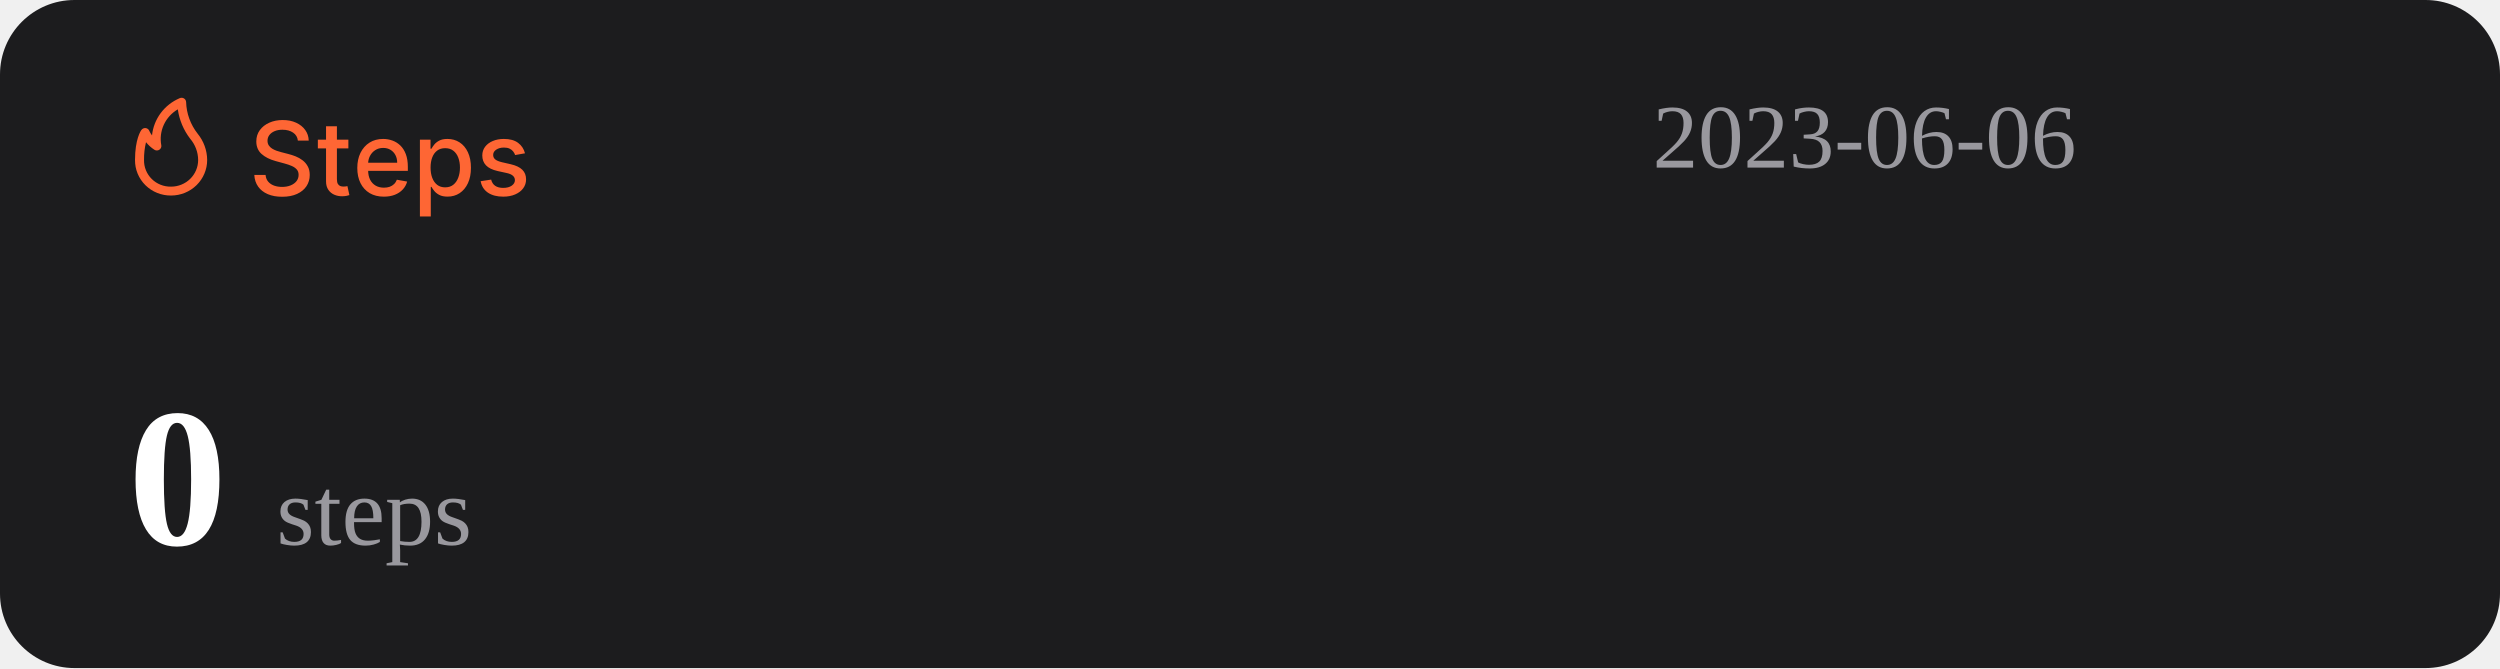
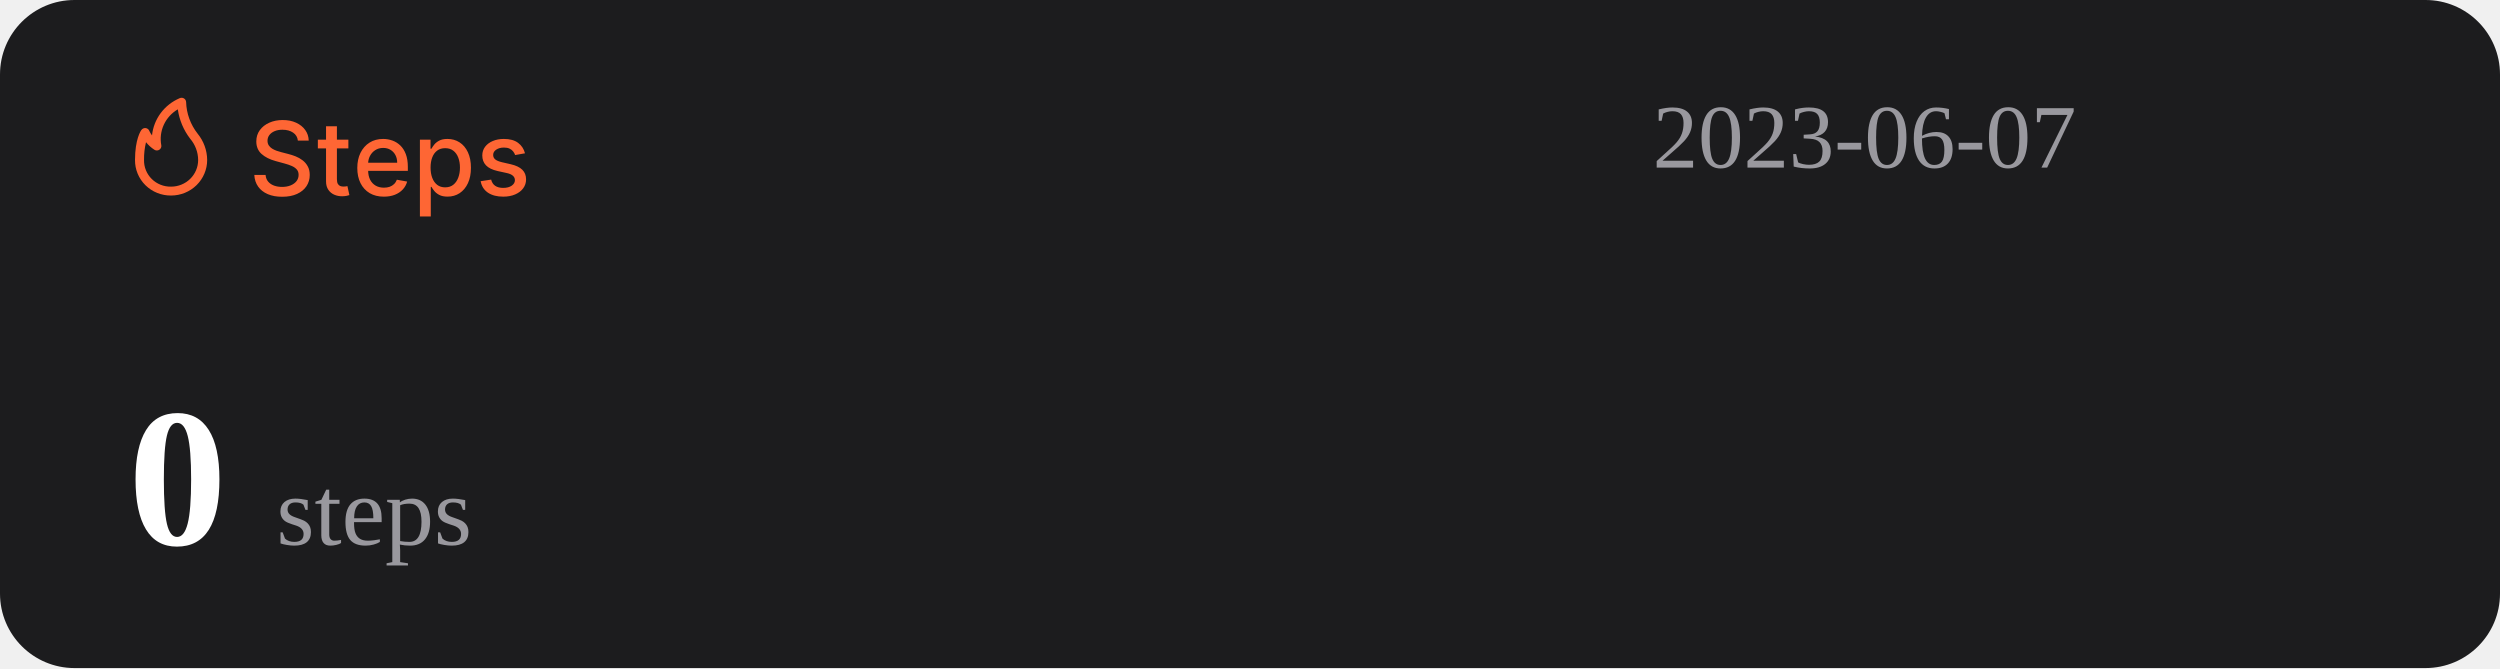
<svg xmlns="http://www.w3.org/2000/svg" width="1074" height="287" viewBox="0 0 1074 287" fill="none">
  <rect width="1074" height="287" rx="32" fill="#1C1C1E" />
  <path d="M127.969 60.406C127.802 58.927 127.115 57.781 125.906 56.969C124.698 56.146 123.177 55.734 121.344 55.734C120.031 55.734 118.896 55.943 117.938 56.359C116.979 56.766 116.234 57.328 115.703 58.047C115.182 58.755 114.922 59.562 114.922 60.469C114.922 61.229 115.099 61.885 115.453 62.438C115.818 62.99 116.292 63.453 116.875 63.828C117.469 64.193 118.104 64.5 118.781 64.75C119.458 64.99 120.109 65.188 120.734 65.344L123.859 66.156C124.88 66.406 125.927 66.745 127 67.172C128.073 67.599 129.068 68.162 129.984 68.859C130.901 69.557 131.641 70.422 132.203 71.453C132.776 72.484 133.063 73.719 133.063 75.156C133.063 76.969 132.594 78.578 131.656 79.984C130.729 81.391 129.38 82.5 127.609 83.312C125.849 84.125 123.719 84.531 121.219 84.531C118.823 84.531 116.75 84.151 115 83.391C113.25 82.63 111.88 81.552 110.891 80.156C109.901 78.75 109.354 77.083 109.25 75.156H114.094C114.188 76.312 114.563 77.276 115.219 78.047C115.885 78.807 116.734 79.375 117.766 79.75C118.807 80.115 119.948 80.297 121.188 80.297C122.552 80.297 123.766 80.083 124.828 79.656C125.901 79.219 126.745 78.615 127.359 77.844C127.974 77.062 128.281 76.151 128.281 75.109C128.281 74.162 128.01 73.385 127.469 72.781C126.938 72.177 126.214 71.677 125.297 71.281C124.391 70.885 123.365 70.537 122.219 70.234L118.438 69.203C115.875 68.505 113.844 67.479 112.344 66.125C110.854 64.771 110.109 62.979 110.109 60.75C110.109 58.906 110.609 57.297 111.609 55.922C112.609 54.547 113.964 53.479 115.672 52.719C117.38 51.948 119.307 51.562 121.453 51.562C123.62 51.562 125.531 51.943 127.188 52.703C128.854 53.464 130.167 54.51 131.125 55.844C132.083 57.167 132.583 58.688 132.625 60.406H127.969ZM149.66 60V63.75H136.551V60H149.66ZM140.066 54.25H144.738V76.953C144.738 77.859 144.874 78.542 145.145 79C145.415 79.448 145.764 79.755 146.191 79.922C146.629 80.078 147.103 80.156 147.613 80.156C147.988 80.156 148.316 80.13 148.598 80.078C148.879 80.026 149.098 79.984 149.254 79.953L150.098 83.812C149.827 83.917 149.441 84.021 148.941 84.125C148.441 84.24 147.816 84.302 147.066 84.312C145.837 84.333 144.691 84.115 143.629 83.656C142.566 83.198 141.707 82.49 141.051 81.531C140.395 80.573 140.066 79.37 140.066 77.922V54.25ZM164.914 84.484C162.549 84.484 160.513 83.979 158.805 82.969C157.107 81.948 155.794 80.516 154.867 78.672C153.951 76.818 153.492 74.646 153.492 72.156C153.492 69.698 153.951 67.531 154.867 65.656C155.794 63.781 157.086 62.318 158.742 61.266C160.409 60.214 162.357 59.688 164.586 59.688C165.94 59.688 167.253 59.911 168.523 60.359C169.794 60.807 170.935 61.51 171.945 62.469C172.956 63.427 173.753 64.672 174.336 66.203C174.919 67.724 175.211 69.573 175.211 71.75V73.406H156.133V69.906H170.633C170.633 68.677 170.383 67.588 169.883 66.641C169.383 65.682 168.68 64.927 167.773 64.375C166.878 63.823 165.826 63.547 164.617 63.547C163.305 63.547 162.159 63.87 161.18 64.516C160.211 65.151 159.461 65.984 158.93 67.016C158.409 68.037 158.148 69.146 158.148 70.344V73.078C158.148 74.682 158.43 76.047 158.992 77.172C159.565 78.297 160.362 79.156 161.383 79.75C162.404 80.333 163.596 80.625 164.961 80.625C165.846 80.625 166.654 80.5 167.383 80.25C168.112 79.99 168.742 79.604 169.273 79.094C169.805 78.583 170.211 77.953 170.492 77.203L174.914 78C174.56 79.302 173.924 80.443 173.008 81.422C172.102 82.391 170.961 83.146 169.586 83.688C168.221 84.219 166.664 84.484 164.914 84.484ZM180.395 93V60H184.957V63.891H185.348C185.618 63.391 186.009 62.812 186.52 62.156C187.03 61.5 187.738 60.927 188.645 60.438C189.551 59.938 190.749 59.688 192.238 59.688C194.176 59.688 195.905 60.177 197.426 61.156C198.947 62.135 200.139 63.547 201.004 65.391C201.879 67.234 202.316 69.453 202.316 72.047C202.316 74.641 201.884 76.865 201.02 78.719C200.155 80.562 198.967 81.984 197.457 82.984C195.947 83.974 194.223 84.469 192.285 84.469C190.827 84.469 189.634 84.224 188.707 83.734C187.79 83.245 187.072 82.672 186.551 82.016C186.03 81.359 185.629 80.776 185.348 80.266H185.066V93H180.395ZM184.973 72C184.973 73.688 185.217 75.167 185.707 76.438C186.197 77.708 186.905 78.703 187.832 79.422C188.759 80.13 189.895 80.484 191.238 80.484C192.634 80.484 193.801 80.115 194.738 79.375C195.676 78.625 196.384 77.609 196.863 76.328C197.353 75.047 197.598 73.604 197.598 72C197.598 70.417 197.358 68.995 196.879 67.734C196.41 66.474 195.702 65.479 194.754 64.75C193.816 64.021 192.645 63.656 191.238 63.656C189.884 63.656 188.738 64.005 187.801 64.703C186.874 65.401 186.171 66.375 185.691 67.625C185.212 68.875 184.973 70.333 184.973 72ZM225.535 65.859L221.301 66.609C221.124 66.068 220.842 65.552 220.457 65.062C220.082 64.573 219.572 64.172 218.926 63.859C218.28 63.547 217.473 63.391 216.504 63.391C215.181 63.391 214.077 63.688 213.191 64.281C212.306 64.865 211.863 65.62 211.863 66.547C211.863 67.349 212.16 67.995 212.754 68.484C213.348 68.974 214.306 69.375 215.629 69.688L219.441 70.562C221.65 71.073 223.296 71.859 224.379 72.922C225.462 73.984 226.004 75.365 226.004 77.062C226.004 78.5 225.587 79.781 224.754 80.906C223.931 82.021 222.78 82.896 221.301 83.531C219.832 84.167 218.129 84.484 216.191 84.484C213.504 84.484 211.311 83.912 209.613 82.766C207.915 81.609 206.874 79.969 206.488 77.844L211.004 77.156C211.285 78.333 211.863 79.224 212.738 79.828C213.613 80.422 214.754 80.719 216.16 80.719C217.691 80.719 218.915 80.401 219.832 79.766C220.749 79.12 221.207 78.333 221.207 77.406C221.207 76.656 220.926 76.026 220.363 75.516C219.811 75.005 218.962 74.62 217.816 74.359L213.754 73.469C211.514 72.958 209.858 72.146 208.785 71.031C207.723 69.917 207.191 68.505 207.191 66.797C207.191 65.38 207.587 64.141 208.379 63.078C209.171 62.016 210.264 61.188 211.66 60.594C213.056 59.99 214.655 59.688 216.457 59.688C219.051 59.688 221.092 60.25 222.582 61.375C224.072 62.49 225.056 63.984 225.535 65.859Z" fill="#FE6634" />
  <path d="M73.501 83.999C77.611 83.999 81.554 82.39 84.46 79.526C87.367 76.663 89 72.779 89 68.729C88.969 64.607 87.521 60.617 84.893 57.41C81.828 53.501 80.099 48.737 79.952 43.8C79.934 43.489 79.839 43.187 79.675 42.921C79.512 42.654 79.284 42.431 79.013 42.271C78.742 42.111 78.435 42.019 78.119 42.003C77.803 41.986 77.488 42.047 77.201 42.178C73.95 43.556 71.133 45.767 69.041 48.579C66.95 51.392 65.66 54.704 65.305 58.173C64.858 57.578 64.475 56.938 64.162 56.265C64.042 55.939 63.835 55.651 63.562 55.432C63.289 55.214 62.961 55.073 62.612 55.024C62.262 54.977 61.906 55.025 61.581 55.163C61.257 55.3 60.977 55.523 60.772 55.806C60.481 56.15 58.001 59.815 58.001 68.729C57.978 70.741 58.363 72.737 59.133 74.6C59.904 76.463 61.045 78.155 62.489 79.578C63.933 81 65.65 82.124 67.542 82.883C69.433 83.643 71.459 84.022 73.501 83.999ZM76.387 46.969C77.034 51.543 78.854 55.879 81.677 59.567C83.878 62.13 85.099 65.371 85.125 68.729C85.125 71.766 83.9 74.679 81.72 76.827C79.54 78.975 76.584 80.181 73.501 80.181C71.965 80.215 70.438 79.942 69.012 79.379C67.586 78.815 66.29 77.973 65.204 76.903C64.118 75.832 63.263 74.556 62.691 73.151C62.119 71.747 61.842 70.242 61.876 68.729C61.836 66.159 62.122 63.594 62.728 61.094C63.746 62.358 64.963 63.453 66.332 64.339C66.647 64.539 67.014 64.645 67.389 64.644C67.763 64.644 68.13 64.536 68.444 64.334C68.758 64.132 69.005 63.844 69.156 63.506C69.308 63.168 69.356 62.794 69.296 62.43C68.728 59.448 69.104 56.365 70.372 53.6C71.641 50.835 73.74 48.52 76.387 46.969Z" fill="#FE6634" />
-   <text id="datetime" x="710" y="72" font-size="39" fill="#99989E">2023-06-06</text>
+   <text id="datetime" x="710" y="72" font-size="39" fill="#99989E">2023-06-07</text>
  <g>
    <text id="steps" x="55" y="234" font-size="85" fill="#FFFFFF">
      <tspan id="step-count" font-weight="bold">0</tspan>
      <tspan font-size="42" fill="#99989E" font-weight="lighter">steps</tspan>
    </text>
  </g>
</svg>
